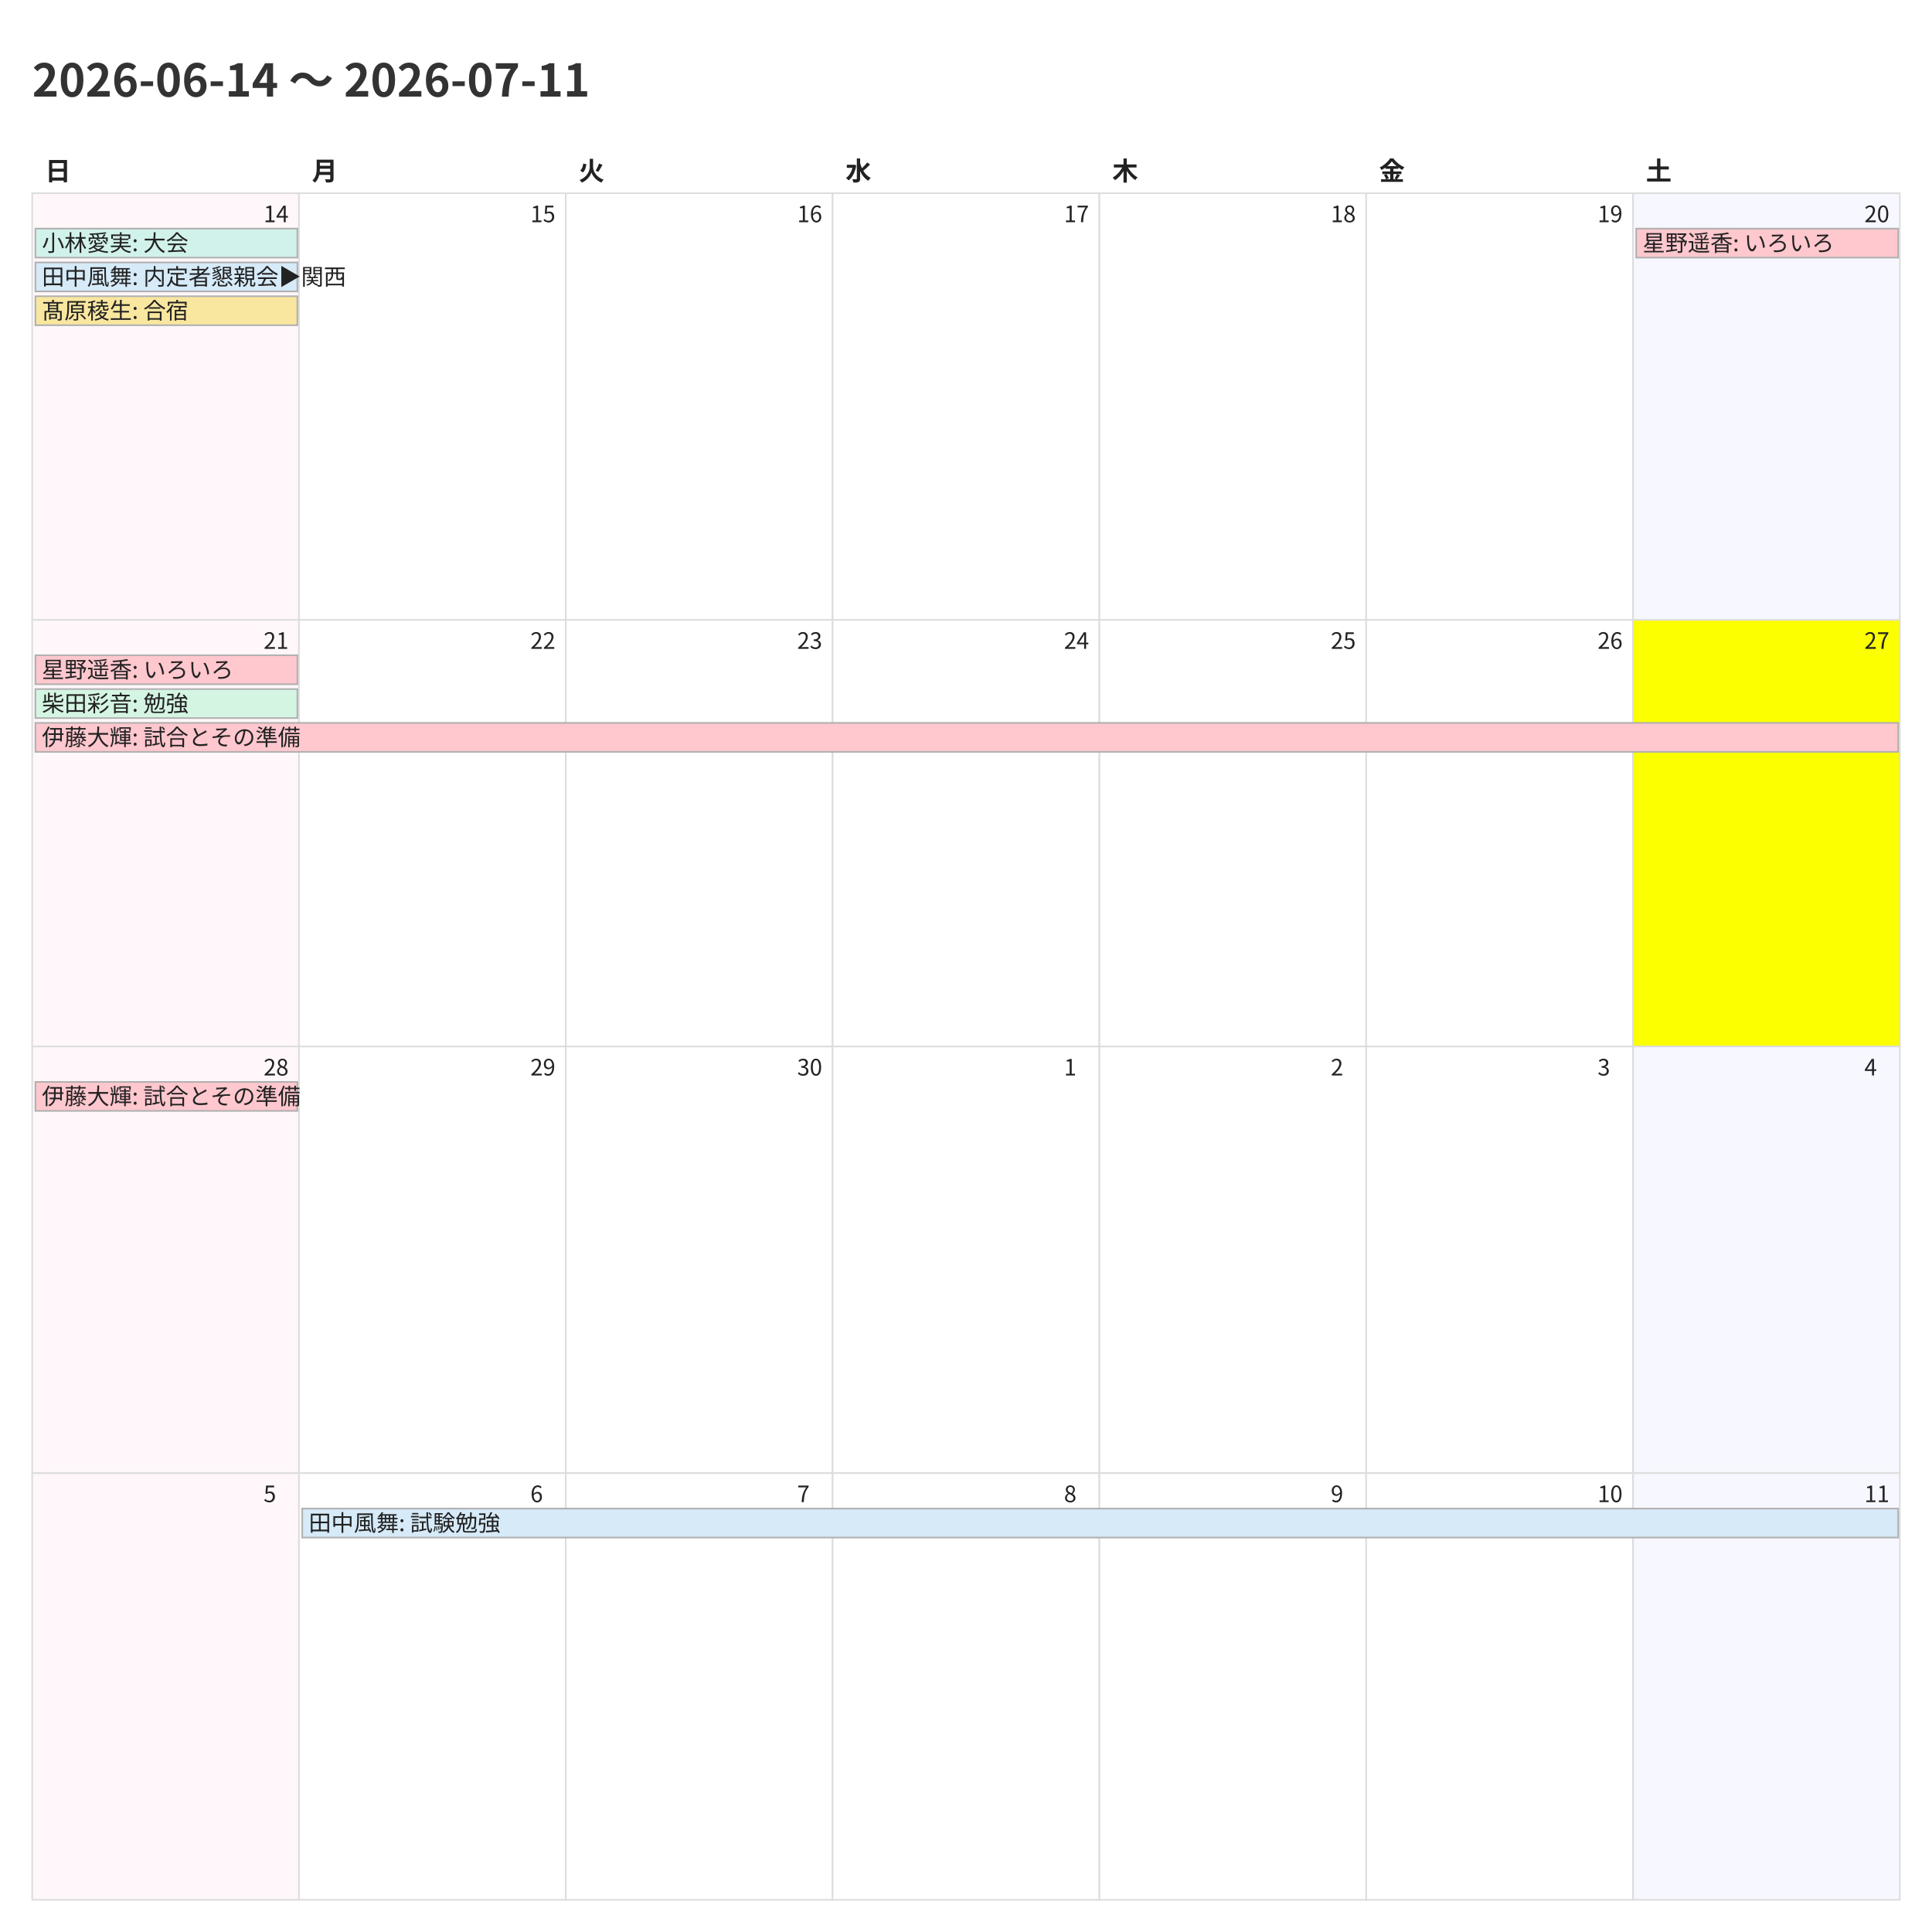
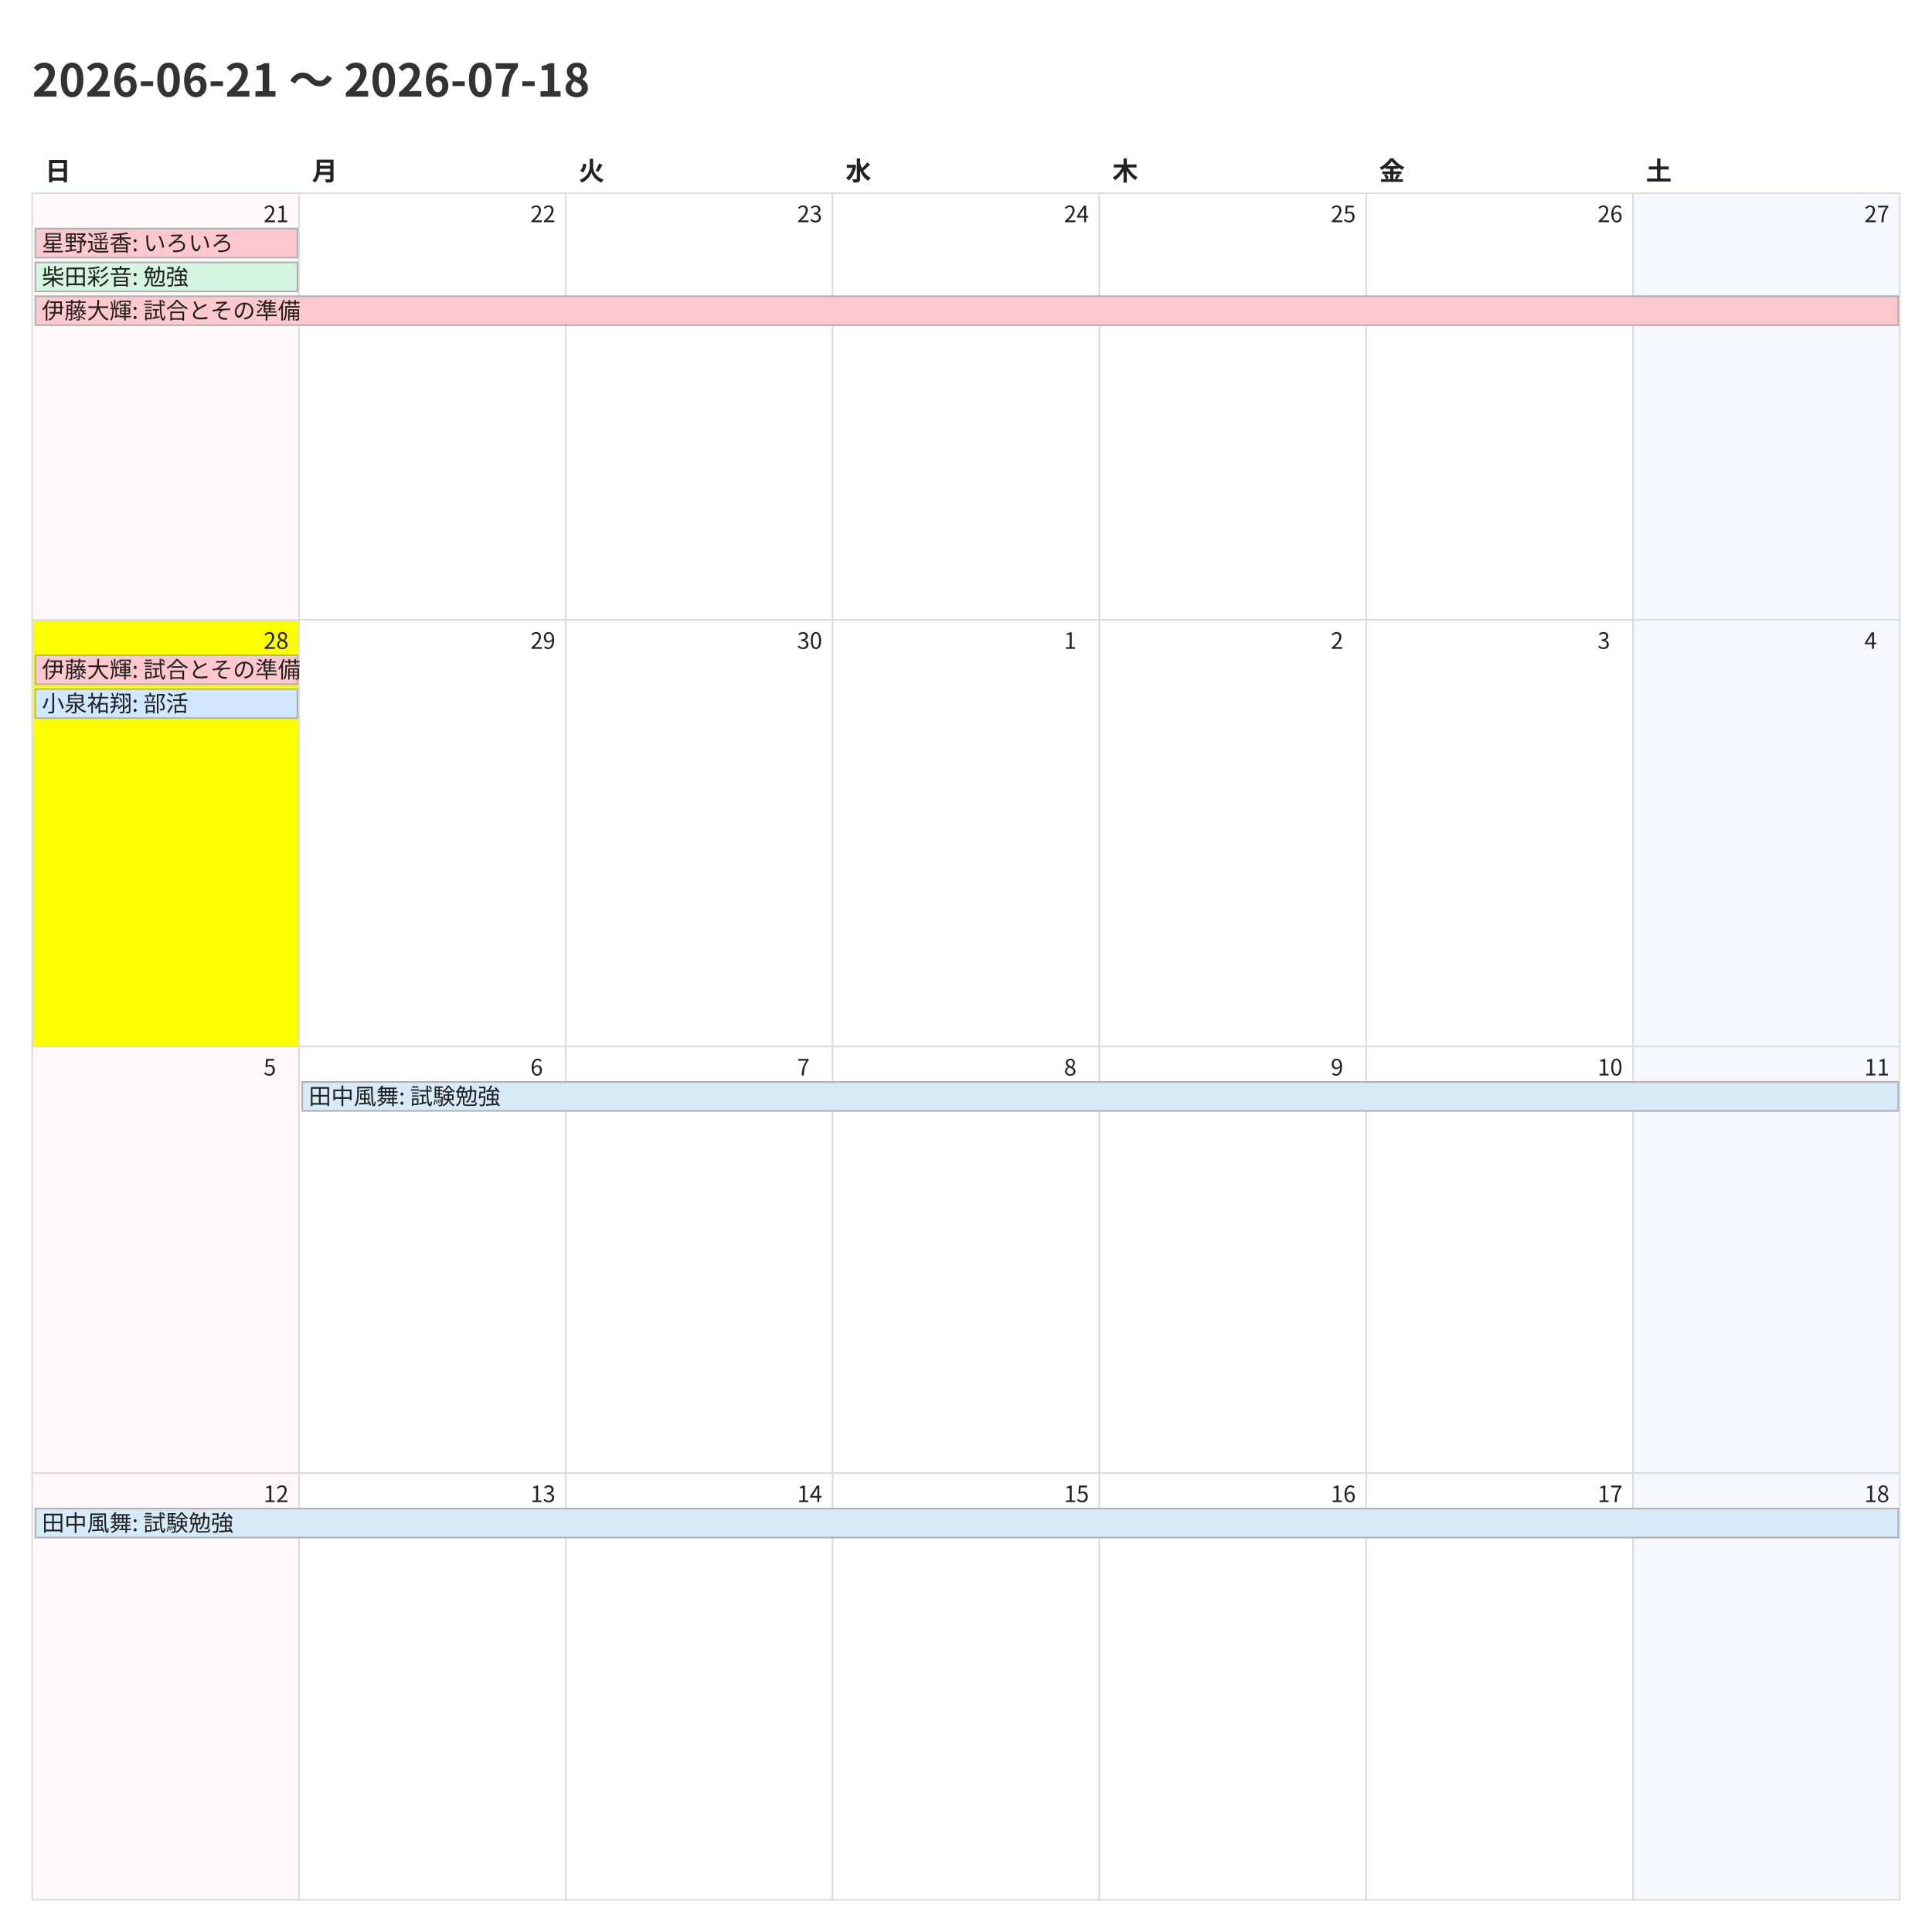
<svg xmlns="http://www.w3.org/2000/svg" width="1200" height="1200">
  <style>
    @charset "UTF-8";
    .title {
      font-family: "Noto Sans CJK JP","Noto Sans JP","IPAexGothic",
                   "Yu Gothic","Hiragino Kaku Gothic ProN",sans-serif;
      font-size: 28px; font-weight: 700; fill: #333;
    }
    .weekday, .day-number, .event {
      font-family: "Noto Sans CJK JP","Noto Sans JP","IPAexGothic",
                   "Yu Gothic","Hiragino Kaku Gothic ProN",sans-serif;
      fill: #222;
    }
    .weekday { font-size: 16px; font-weight: 600; }
    .day-number { font-size: 14px; }
    .event { font-size: 14px; }
    .cell { fill: #fff; stroke: #ddd; }
  </style>
  <rect x="0" y="0" width="1200" height="1200" fill="#fff" />
-   <text class="title" x="20" y="60">2026-06-14 〜 2026-07-11</text>
+   <text class="title" x="20" y="60">2026-06-21 〜 2026-07-18</text>
  <text class="weekday" x="28.0" y="112">日</text>
  <text class="weekday" x="193.714" y="112">月</text>
  <text class="weekday" x="359.429" y="112">火</text>
  <text class="weekday" x="525.143" y="112">水</text>
  <text class="weekday" x="690.857" y="112">木</text>
  <text class="weekday" x="856.571" y="112">金</text>
  <text class="weekday" x="1022.286" y="112">土</text>
  <rect x="20.0" y="120.0" width="165.714" height="265.0" fill="#fff7f9" stroke="#ddd" />
-   <text class="day-number" x="163.714" y="138.0">14</text>
+   <text class="day-number" x="163.714" y="138.0">21</text>
  <rect x="185.714" y="120.0" width="165.714" height="265.0" fill="#ffffff" stroke="#ddd" />
-   <text class="day-number" x="329.429" y="138.0">15</text>
+   <text class="day-number" x="329.429" y="138.0">22</text>
  <rect x="351.429" y="120.0" width="165.714" height="265.0" fill="#ffffff" stroke="#ddd" />
-   <text class="day-number" x="495.143" y="138.0">16</text>
+   <text class="day-number" x="495.143" y="138.0">23</text>
  <rect x="517.143" y="120.0" width="165.714" height="265.0" fill="#ffffff" stroke="#ddd" />
-   <text class="day-number" x="660.857" y="138.0">17</text>
+   <text class="day-number" x="660.857" y="138.0">24</text>
  <rect x="682.857" y="120.0" width="165.714" height="265.0" fill="#ffffff" stroke="#ddd" />
-   <text class="day-number" x="826.571" y="138.0">18</text>
+   <text class="day-number" x="826.571" y="138.0">25</text>
  <rect x="848.571" y="120.0" width="165.714" height="265.0" fill="#ffffff" stroke="#ddd" />
-   <text class="day-number" x="992.286" y="138.0">19</text>
+   <text class="day-number" x="992.286" y="138.0">26</text>
  <rect x="1014.286" y="120.0" width="165.714" height="265.0" fill="#f7f7ff" stroke="#ddd" />
-   <text class="day-number" x="1158.0" y="138.0">20</text>
-   <rect x="20.0" y="385.0" width="165.714" height="265.0" fill="#fff7f9" stroke="#ddd" />
-   <text class="day-number" x="163.714" y="403.0">21</text>
+   <text class="day-number" x="1158.0" y="138.0">27</text>
+   <rect x="20.0" y="385.0" width="165.714" height="265.0" fill="#fbff00" stroke="#ddd" />
+   <text class="day-number" x="163.714" y="403.0">28</text>
  <rect x="185.714" y="385.0" width="165.714" height="265.0" fill="#ffffff" stroke="#ddd" />
-   <text class="day-number" x="329.429" y="403.0">22</text>
+   <text class="day-number" x="329.429" y="403.0">29</text>
  <rect x="351.429" y="385.0" width="165.714" height="265.0" fill="#ffffff" stroke="#ddd" />
-   <text class="day-number" x="495.143" y="403.0">23</text>
+   <text class="day-number" x="495.143" y="403.0">30</text>
  <rect x="517.143" y="385.0" width="165.714" height="265.0" fill="#ffffff" stroke="#ddd" />
-   <text class="day-number" x="660.857" y="403.0">24</text>
+   <text class="day-number" x="660.857" y="403.0">1</text>
  <rect x="682.857" y="385.0" width="165.714" height="265.0" fill="#ffffff" stroke="#ddd" />
-   <text class="day-number" x="826.571" y="403.0">25</text>
+   <text class="day-number" x="826.571" y="403.0">2</text>
  <rect x="848.571" y="385.0" width="165.714" height="265.0" fill="#ffffff" stroke="#ddd" />
-   <text class="day-number" x="992.286" y="403.0">26</text>
-   <rect x="1014.286" y="385.0" width="165.714" height="265.0" fill="#fbff00" stroke="#ddd" />
-   <text class="day-number" x="1158.0" y="403.0">27</text>
+   <text class="day-number" x="992.286" y="403.0">3</text>
+   <rect x="1014.286" y="385.0" width="165.714" height="265.0" fill="#f7f7ff" stroke="#ddd" />
+   <text class="day-number" x="1158.0" y="403.0">4</text>
  <rect x="20.0" y="650.0" width="165.714" height="265.0" fill="#fff7f9" stroke="#ddd" />
-   <text class="day-number" x="163.714" y="668.0">28</text>
+   <text class="day-number" x="163.714" y="668.0">5</text>
  <rect x="185.714" y="650.0" width="165.714" height="265.0" fill="#ffffff" stroke="#ddd" />
-   <text class="day-number" x="329.429" y="668.0">29</text>
+   <text class="day-number" x="329.429" y="668.0">6</text>
  <rect x="351.429" y="650.0" width="165.714" height="265.0" fill="#ffffff" stroke="#ddd" />
-   <text class="day-number" x="495.143" y="668.0">30</text>
+   <text class="day-number" x="495.143" y="668.0">7</text>
  <rect x="517.143" y="650.0" width="165.714" height="265.0" fill="#ffffff" stroke="#ddd" />
-   <text class="day-number" x="660.857" y="668.0">1</text>
+   <text class="day-number" x="660.857" y="668.0">8</text>
  <rect x="682.857" y="650.0" width="165.714" height="265.0" fill="#ffffff" stroke="#ddd" />
-   <text class="day-number" x="826.571" y="668.0">2</text>
+   <text class="day-number" x="826.571" y="668.0">9</text>
  <rect x="848.571" y="650.0" width="165.714" height="265.0" fill="#ffffff" stroke="#ddd" />
-   <text class="day-number" x="992.286" y="668.0">3</text>
+   <text class="day-number" x="992.286" y="668.0">10</text>
  <rect x="1014.286" y="650.0" width="165.714" height="265.0" fill="#f7f7ff" stroke="#ddd" />
-   <text class="day-number" x="1158.0" y="668.0">4</text>
+   <text class="day-number" x="1158.0" y="668.0">11</text>
  <rect x="20.0" y="915.0" width="165.714" height="265.0" fill="#fff7f9" stroke="#ddd" />
-   <text class="day-number" x="163.714" y="933.0">5</text>
+   <text class="day-number" x="163.714" y="933.0">12</text>
  <rect x="185.714" y="915.0" width="165.714" height="265.0" fill="#ffffff" stroke="#ddd" />
-   <text class="day-number" x="329.429" y="933.0">6</text>
+   <text class="day-number" x="329.429" y="933.0">13</text>
  <rect x="351.429" y="915.0" width="165.714" height="265.0" fill="#ffffff" stroke="#ddd" />
-   <text class="day-number" x="495.143" y="933.0">7</text>
+   <text class="day-number" x="495.143" y="933.0">14</text>
  <rect x="517.143" y="915.0" width="165.714" height="265.0" fill="#ffffff" stroke="#ddd" />
-   <text class="day-number" x="660.857" y="933.0">8</text>
+   <text class="day-number" x="660.857" y="933.0">15</text>
  <rect x="682.857" y="915.0" width="165.714" height="265.0" fill="#ffffff" stroke="#ddd" />
-   <text class="day-number" x="826.571" y="933.0">9</text>
+   <text class="day-number" x="826.571" y="933.0">16</text>
  <rect x="848.571" y="915.0" width="165.714" height="265.0" fill="#ffffff" stroke="#ddd" />
-   <text class="day-number" x="992.286" y="933.0">10</text>
+   <text class="day-number" x="992.286" y="933.0">17</text>
  <rect x="1014.286" y="915.0" width="165.714" height="265.0" fill="#f7f7ff" stroke="#ddd" />
-   <text class="day-number" x="1158.0" y="933.0">11</text>
-   <rect x="22.0" y="142.0" width="162.714" height="18" fill="#d1f2eb" stroke="#b0b0b0" />
-   <text class="event" x="26.0" y="156.0">小林愛実: 大会</text>
-   <rect x="22.0" y="163.0" width="162.714" height="18" fill="#d6eaf8" stroke="#b0b0b0" />
-   <text class="event" x="26.0" y="177.0">田中風舞: 内定者懇親会▶︎関西</text>
-   <rect x="22.0" y="184.0" width="162.714" height="18" fill="#f9e79f" stroke="#b0b0b0" />
-   <text class="event" x="26.0" y="198.0">髙原稜生: 合宿</text>
-   <rect x="1016.286" y="142.0" width="162.714" height="18" fill="#ffc7ce" stroke="#b0b0b0" />
-   <text class="event" x="1020.286" y="156.0">星野遥香: いろいろ</text>
+   <text class="day-number" x="1158.0" y="933.0">18</text>
+   <rect x="22.0" y="142.0" width="162.714" height="18" fill="#ffc7ce" stroke="#b0b0b0" />
+   <text class="event" x="26.0" y="156.0">星野遥香: いろいろ</text>
+   <rect x="22.0" y="163.0" width="162.714" height="18" fill="#d5f5e3" stroke="#b0b0b0" />
+   <text class="event" x="26.0" y="177.0">柴田彩音: 勉強</text>
+   <rect x="22.0" y="184.0" width="1157.0" height="18" fill="#ffc7ce" stroke="#b0b0b0" />
+   <text class="event" x="26.0" y="198.0">伊藤大輝: 試合とその準備</text>
  <rect x="22.0" y="407.0" width="162.714" height="18" fill="#ffc7ce" stroke="#b0b0b0" />
-   <text class="event" x="26.0" y="421.0">星野遥香: いろいろ</text>
-   <rect x="22.0" y="428.0" width="162.714" height="18" fill="#d5f5e3" stroke="#b0b0b0" />
-   <text class="event" x="26.0" y="442.0">柴田彩音: 勉強</text>
-   <rect x="22.0" y="449.0" width="1157.0" height="18" fill="#ffc7ce" stroke="#b0b0b0" />
-   <text class="event" x="26.0" y="463.0">伊藤大輝: 試合とその準備</text>
-   <rect x="22.0" y="672.0" width="162.714" height="18" fill="#ffc7ce" stroke="#b0b0b0" />
-   <text class="event" x="26.0" y="686.0">伊藤大輝: 試合とその準備</text>
-   <rect x="187.714" y="937.0" width="991.286" height="18" fill="#d6eaf8" stroke="#b0b0b0" />
-   <text class="event" x="191.714" y="951.0">田中風舞: 試験勉強</text>
+   <text class="event" x="26.0" y="421.0">伊藤大輝: 試合とその準備</text>
+   <rect x="22.0" y="428.0" width="162.714" height="18" fill="#cfe8ff" stroke="#b0b0b0" />
+   <text class="event" x="26.0" y="442.0">小泉祐翔: 部活</text>
+   <rect x="187.714" y="672.0" width="991.286" height="18" fill="#d6eaf8" stroke="#b0b0b0" />
+   <text class="event" x="191.714" y="686.0">田中風舞: 試験勉強</text>
+   <rect x="22.0" y="937.0" width="1157.0" height="18" fill="#d6eaf8" stroke="#b0b0b0" />
+   <text class="event" x="26.0" y="951.0">田中風舞: 試験勉強</text>
</svg>
